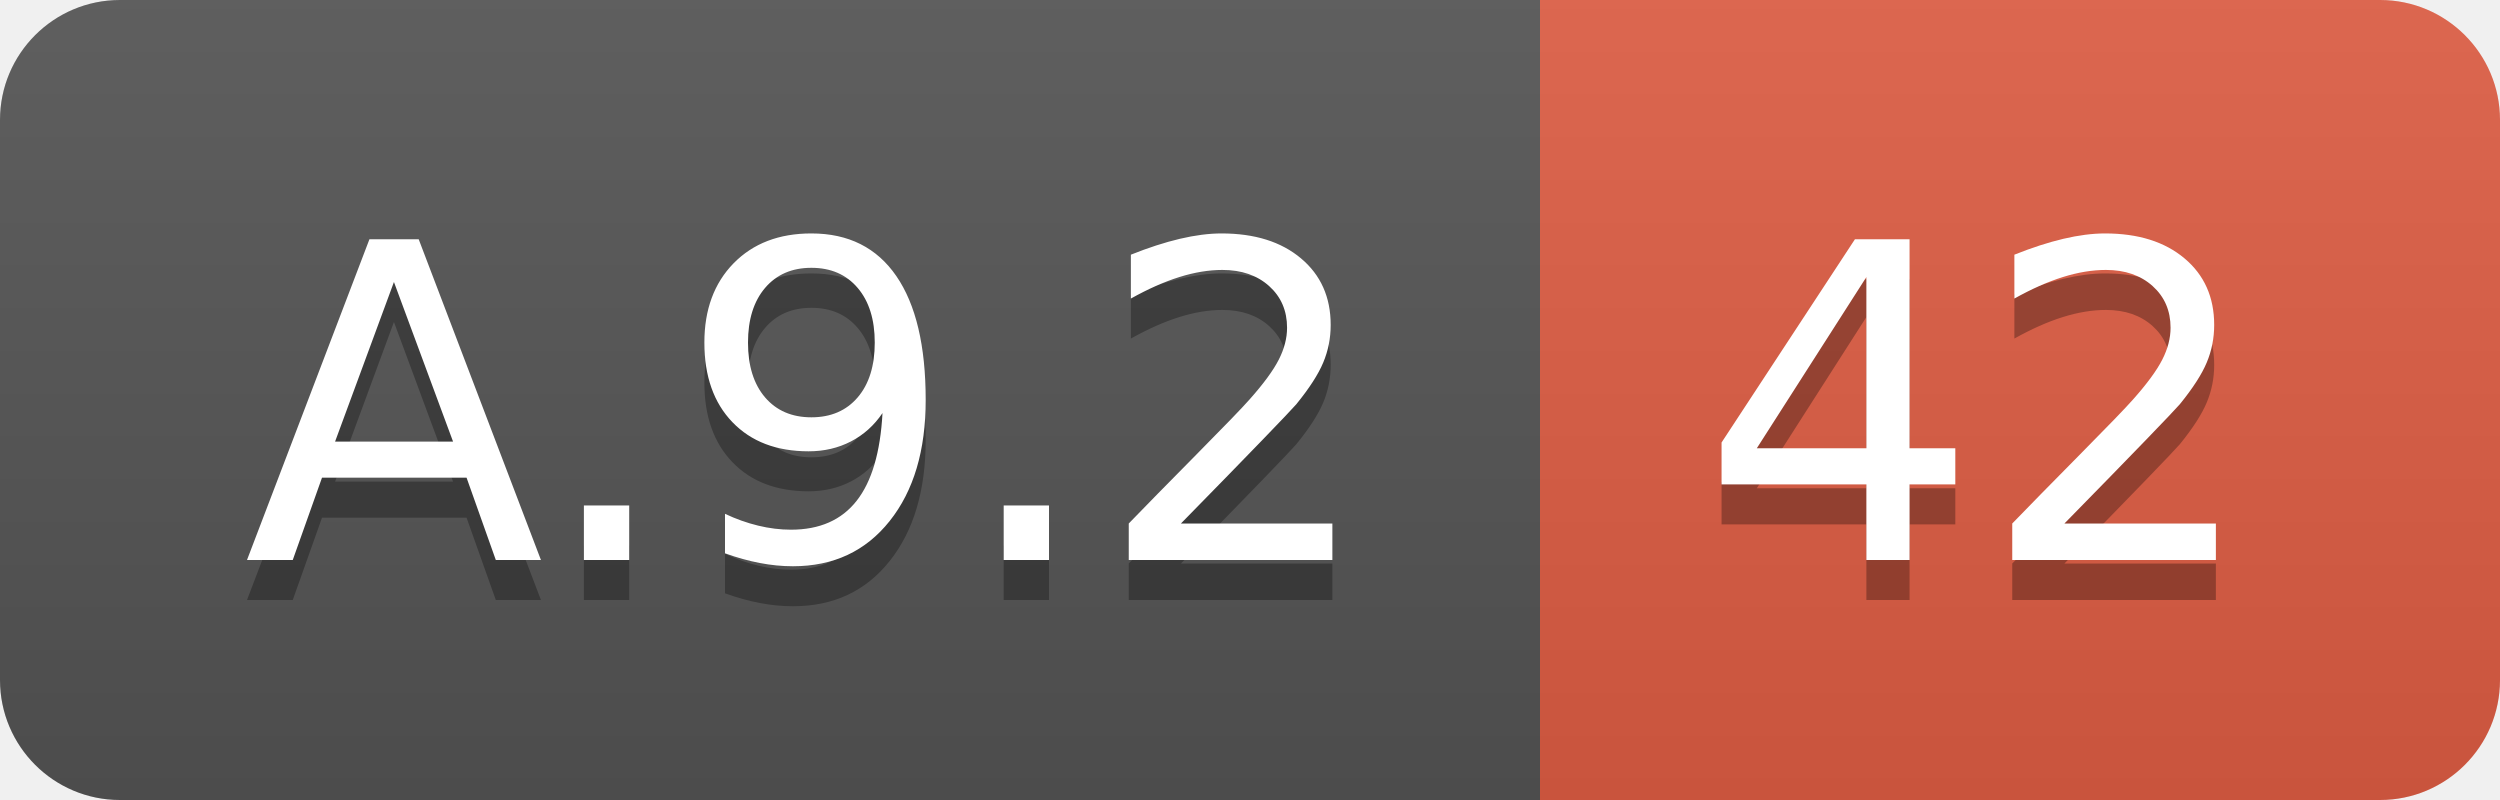
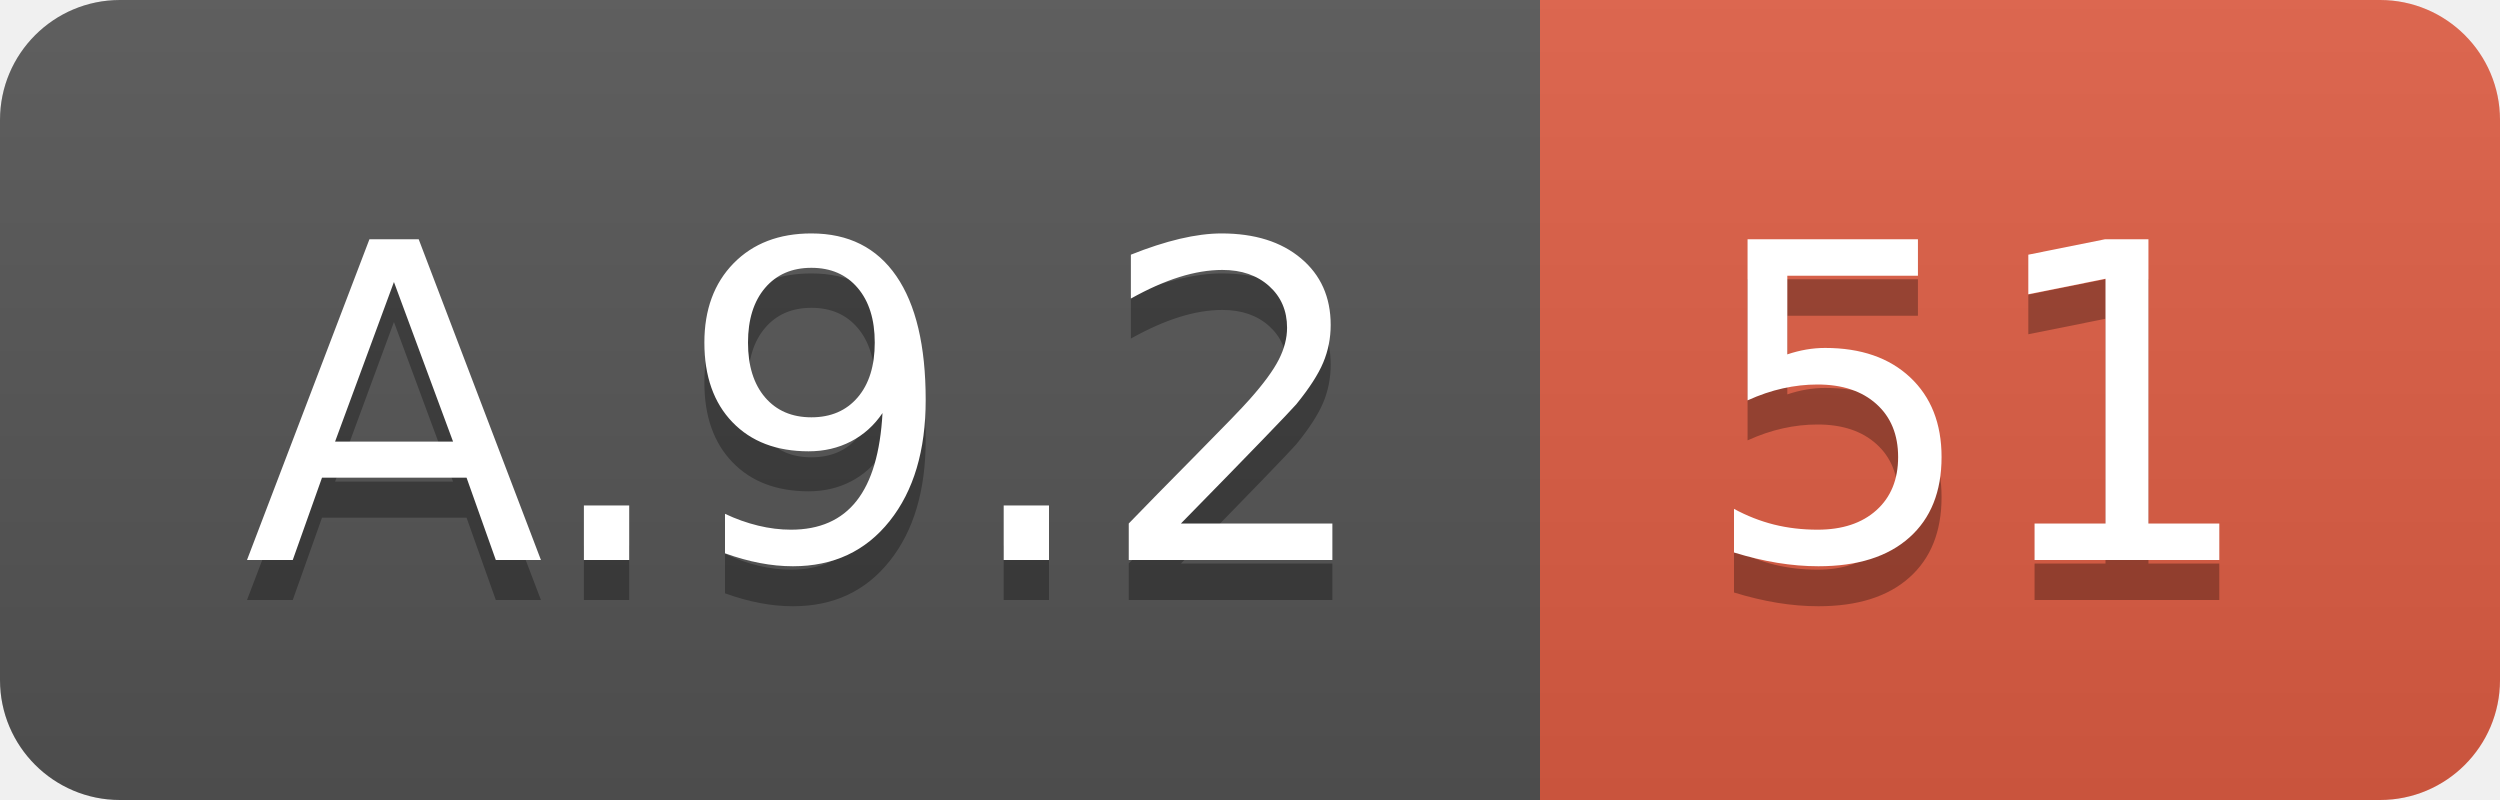
<svg xmlns="http://www.w3.org/2000/svg" width="62.5" height="20">
  <linearGradient id="smooth" x2="0" y2="100%">
    <stop offset="0" stop-color="#bbb" stop-opacity=".1" />
    <stop offset="1" stop-opacity=".1" />
  </linearGradient>
  <clipPath id="round">
    <rect width="62.5" height="20" rx="3" fill="#fff" />
  </clipPath>
  <g clip-path="url(#round)">
    <rect width="38.5" height="20" fill="#555" />
    <rect x="38.5" width="24.0" height="20" fill="#e05d44" />
    <rect width="62.5" height="20" fill="url(#smooth)" />
  </g>
  <g fill="#fff" text-anchor="middle" font-family="DejaVu Sans,Verdana,Geneva,sans-serif" font-size="110">
    <text x="202.5" y="150" fill="#010101" fill-opacity=".3" transform="scale(0.1)" textLength="285.0" lengthAdjust="spacing">A.9.2</text>
    <text x="202.5" y="140" transform="scale(0.1)" textLength="285.0" lengthAdjust="spacing">A.9.2</text>
-     <text x="495.0" y="150" fill="#010101" fill-opacity=".3" transform="scale(0.1)" textLength="140.0" lengthAdjust="spacing">42</text>
-     <text x="495.0" y="140" transform="scale(0.1)" textLength="140.0" lengthAdjust="spacing">42</text>
+     <text x="495.0" y="150" fill="#010101" fill-opacity=".3" transform="scale(0.1)" textLength="140.0" lengthAdjust="spacing">51</text>
+     <text x="495.0" y="140" transform="scale(0.1)" textLength="140.0" lengthAdjust="spacing">51</text>
  </g>
</svg>
